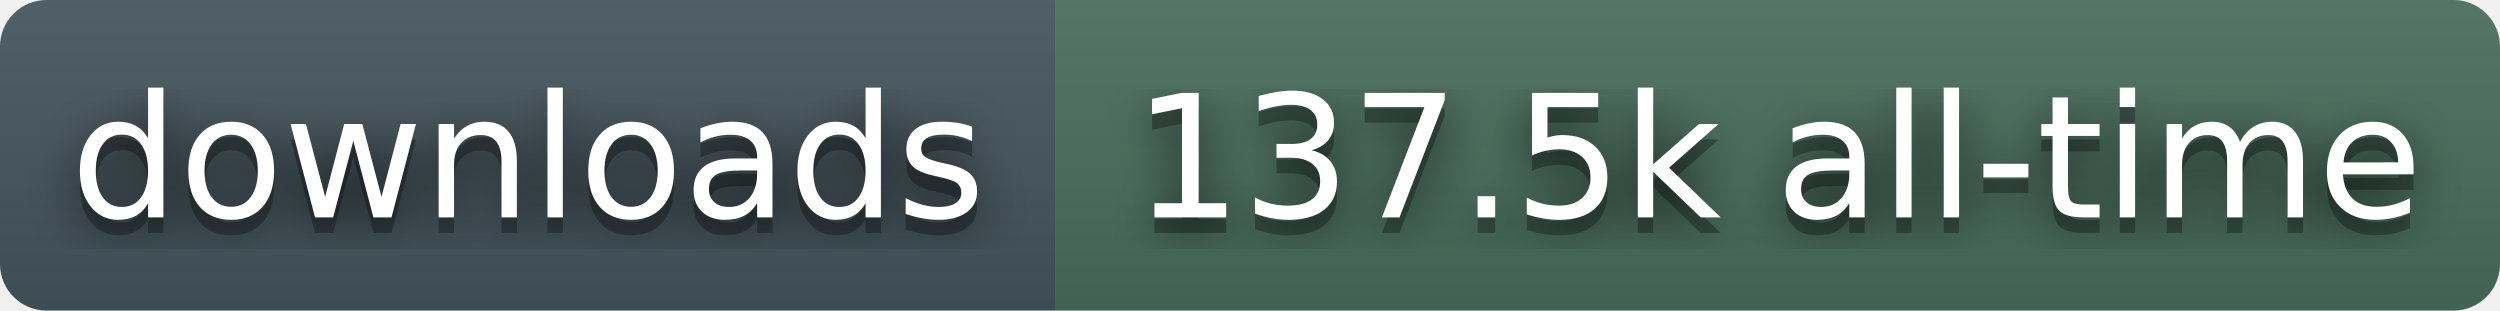
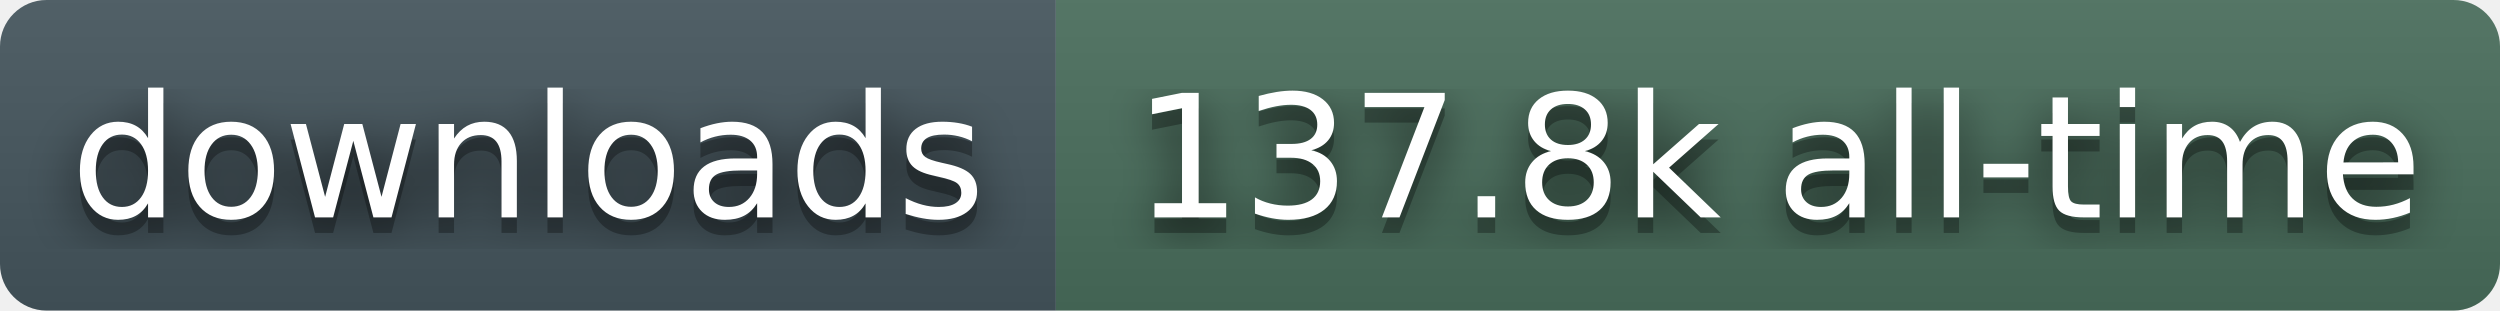
- <svg xmlns="http://www.w3.org/2000/svg" width="161" height="20" role="img" aria-label="downloads: 137.5k all-time">
+ <svg xmlns="http://www.w3.org/2000/svg" width="161" height="20" role="img" aria-label="downloads: 137.8k all-time">
  <filter id="blur">
    <feGaussianBlur stdDeviation="16" />
  </filter>
  <linearGradient id="s" x2="0" y2="100%">
    <stop offset="0" stop-color="#bbb" stop-opacity=".1" />
    <stop offset="1" stop-opacity=".1" />
  </linearGradient>
  <clipPath id="r">
    <rect width="161" height="20" rx="3" fill="#fff" />
  </clipPath>
  <g clip-path="url(#r)">
    <rect width="68" height="20" fill="#45565E" />
    <rect x="68" width="93" height="20" fill="#4A6E5C" />
    <rect width="161" height="20" fill="url(#s)" />
  </g>
  <g fill="#fff" text-anchor="middle" font-family="Verdana,Geneva,DejaVu Sans,sans-serif" text-rendering="geometricPrecision" font-size="110">
    <g transform="scale(.1)">
      <g aria-hidden="true" fill="#010101">
        <text x="340" y="150" fill-opacity=".8" filter="url(#blur)">downloads</text>
        <text x="340" y="150" fill-opacity=".3">downloads</text>
      </g>
      <text x="340" y="140">downloads</text>
    </g>
    <g transform="scale(.1)">
      <g aria-hidden="true" fill="#010101">
-         <text x="1145" y="150" fill-opacity=".8" filter="url(#blur)">137.5k all-time</text>
-         <text x="1145" y="150" fill-opacity=".3">137.5k all-time</text>
+         <text x="1145" y="150" fill-opacity=".8" filter="url(#blur)">137.8k all-time</text>
+         <text x="1145" y="150" fill-opacity=".3">137.8k all-time</text>
      </g>
-       <text x="1145" y="140">137.5k all-time</text>
+       <text x="1145" y="140">137.8k all-time</text>
    </g>
  </g>
</svg>
